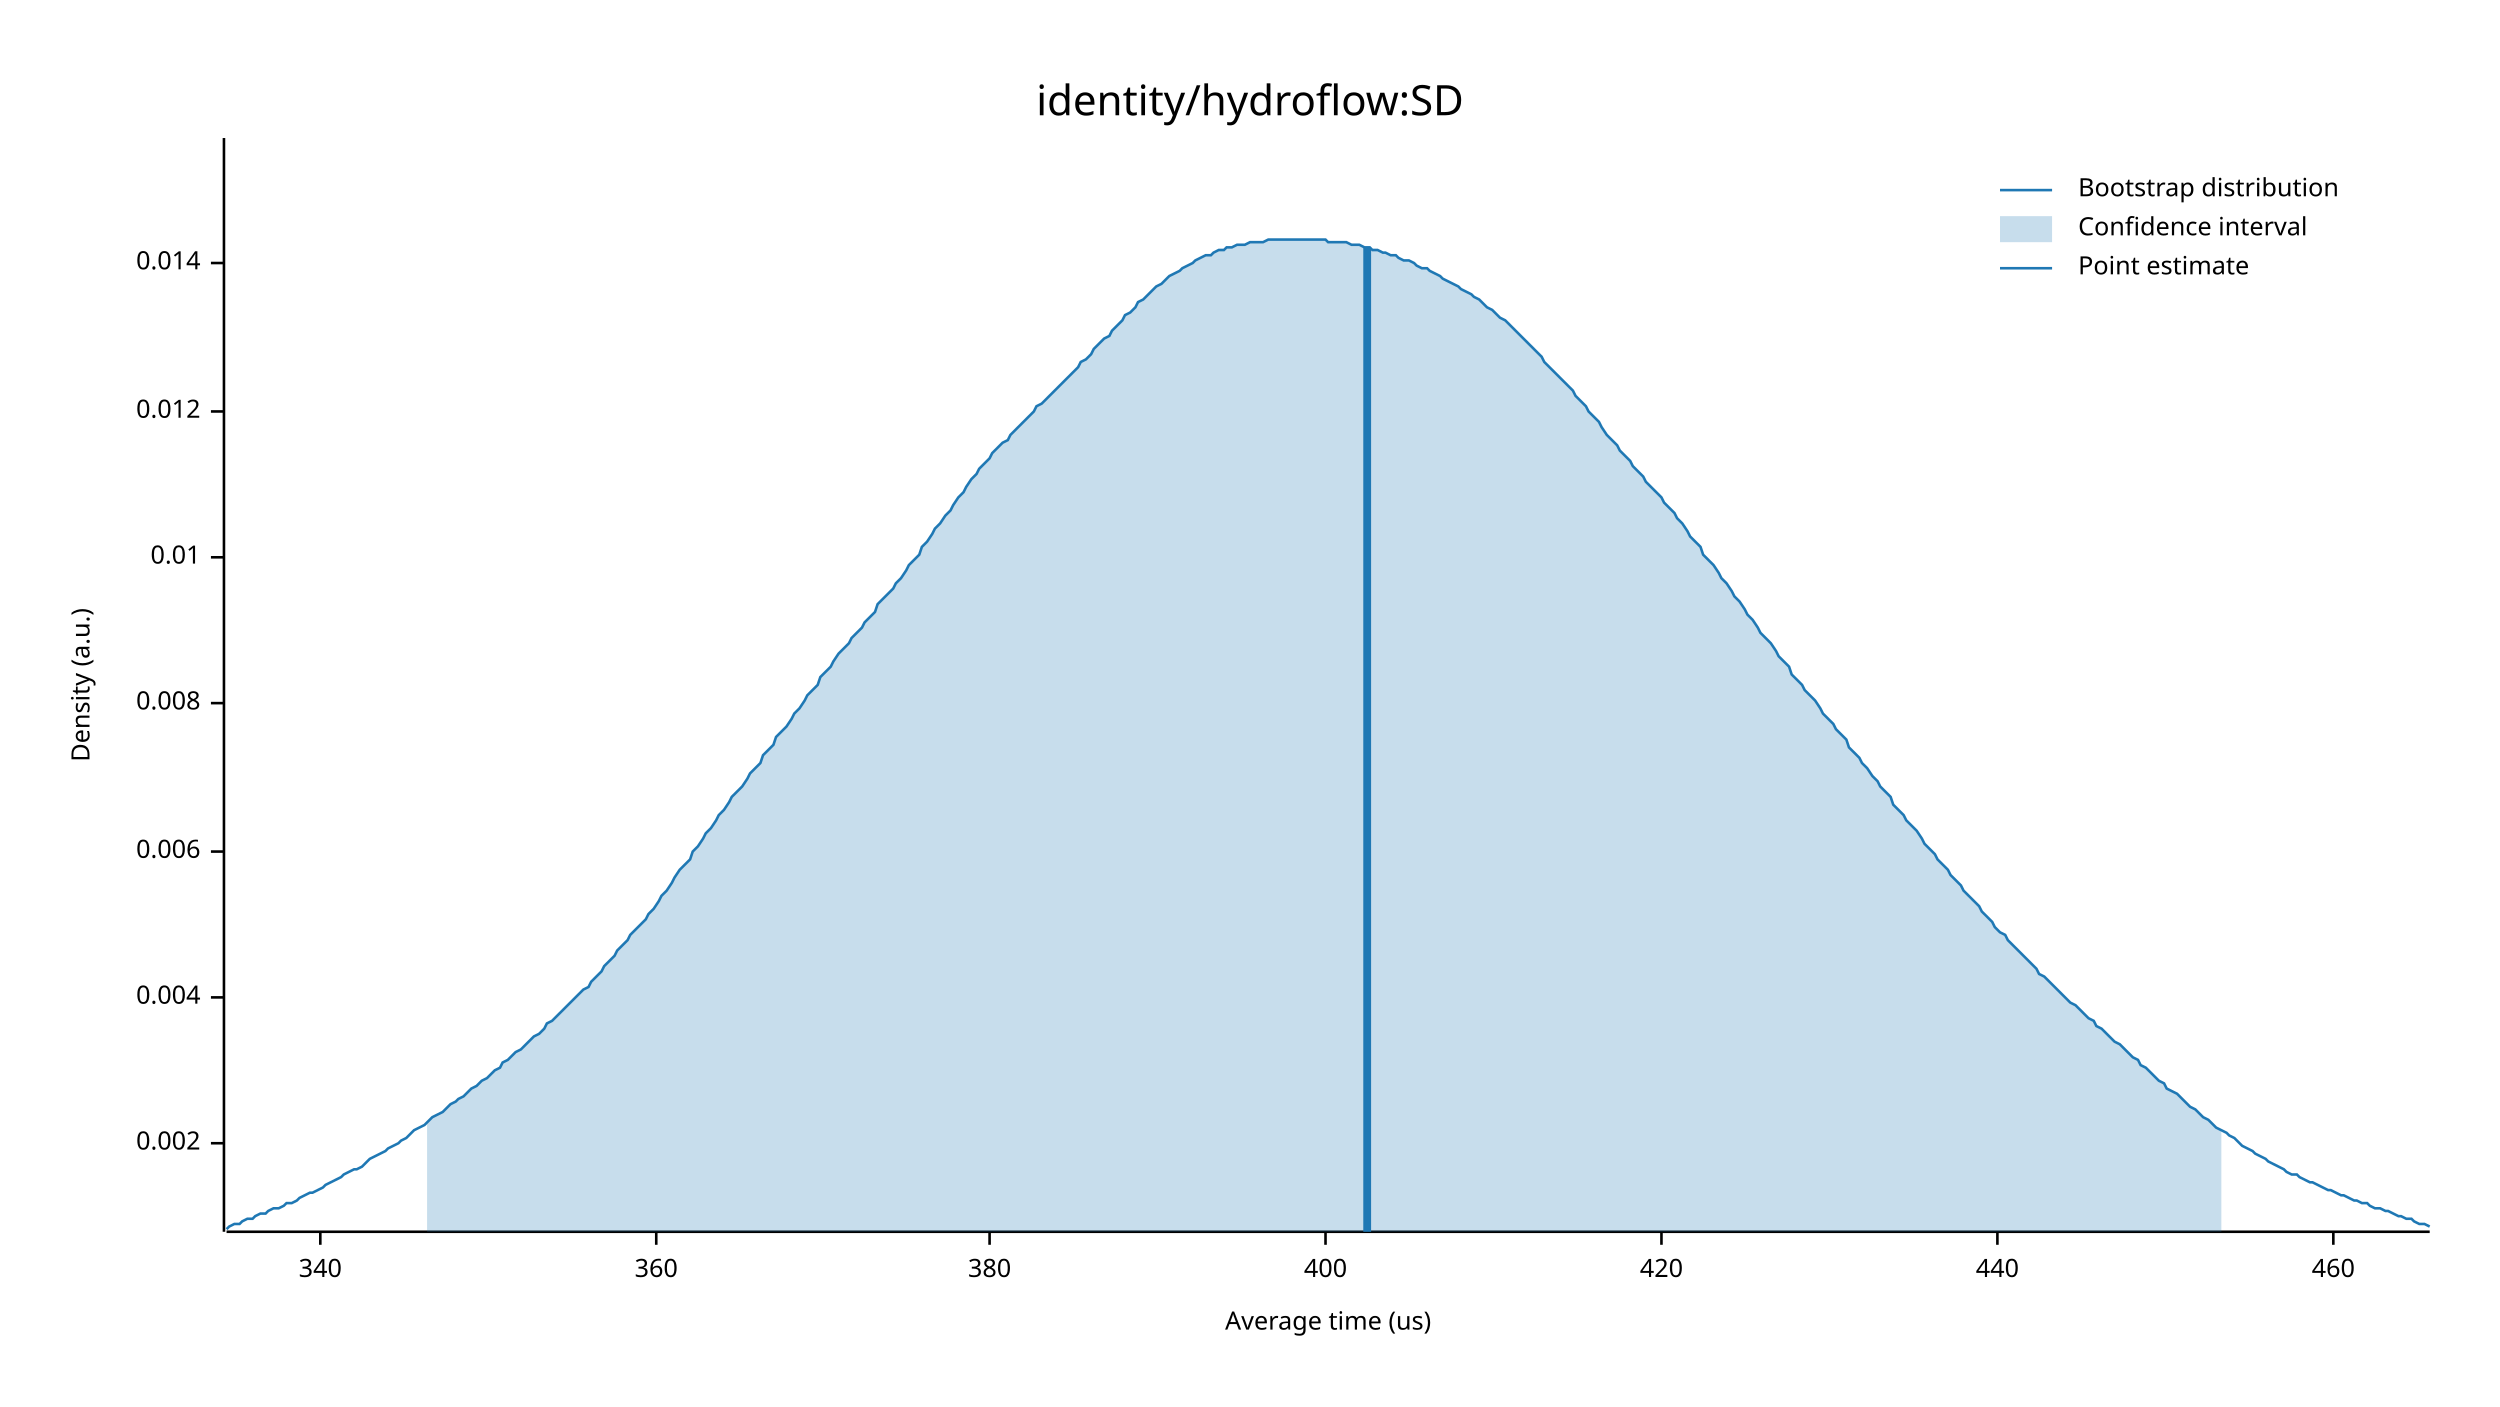
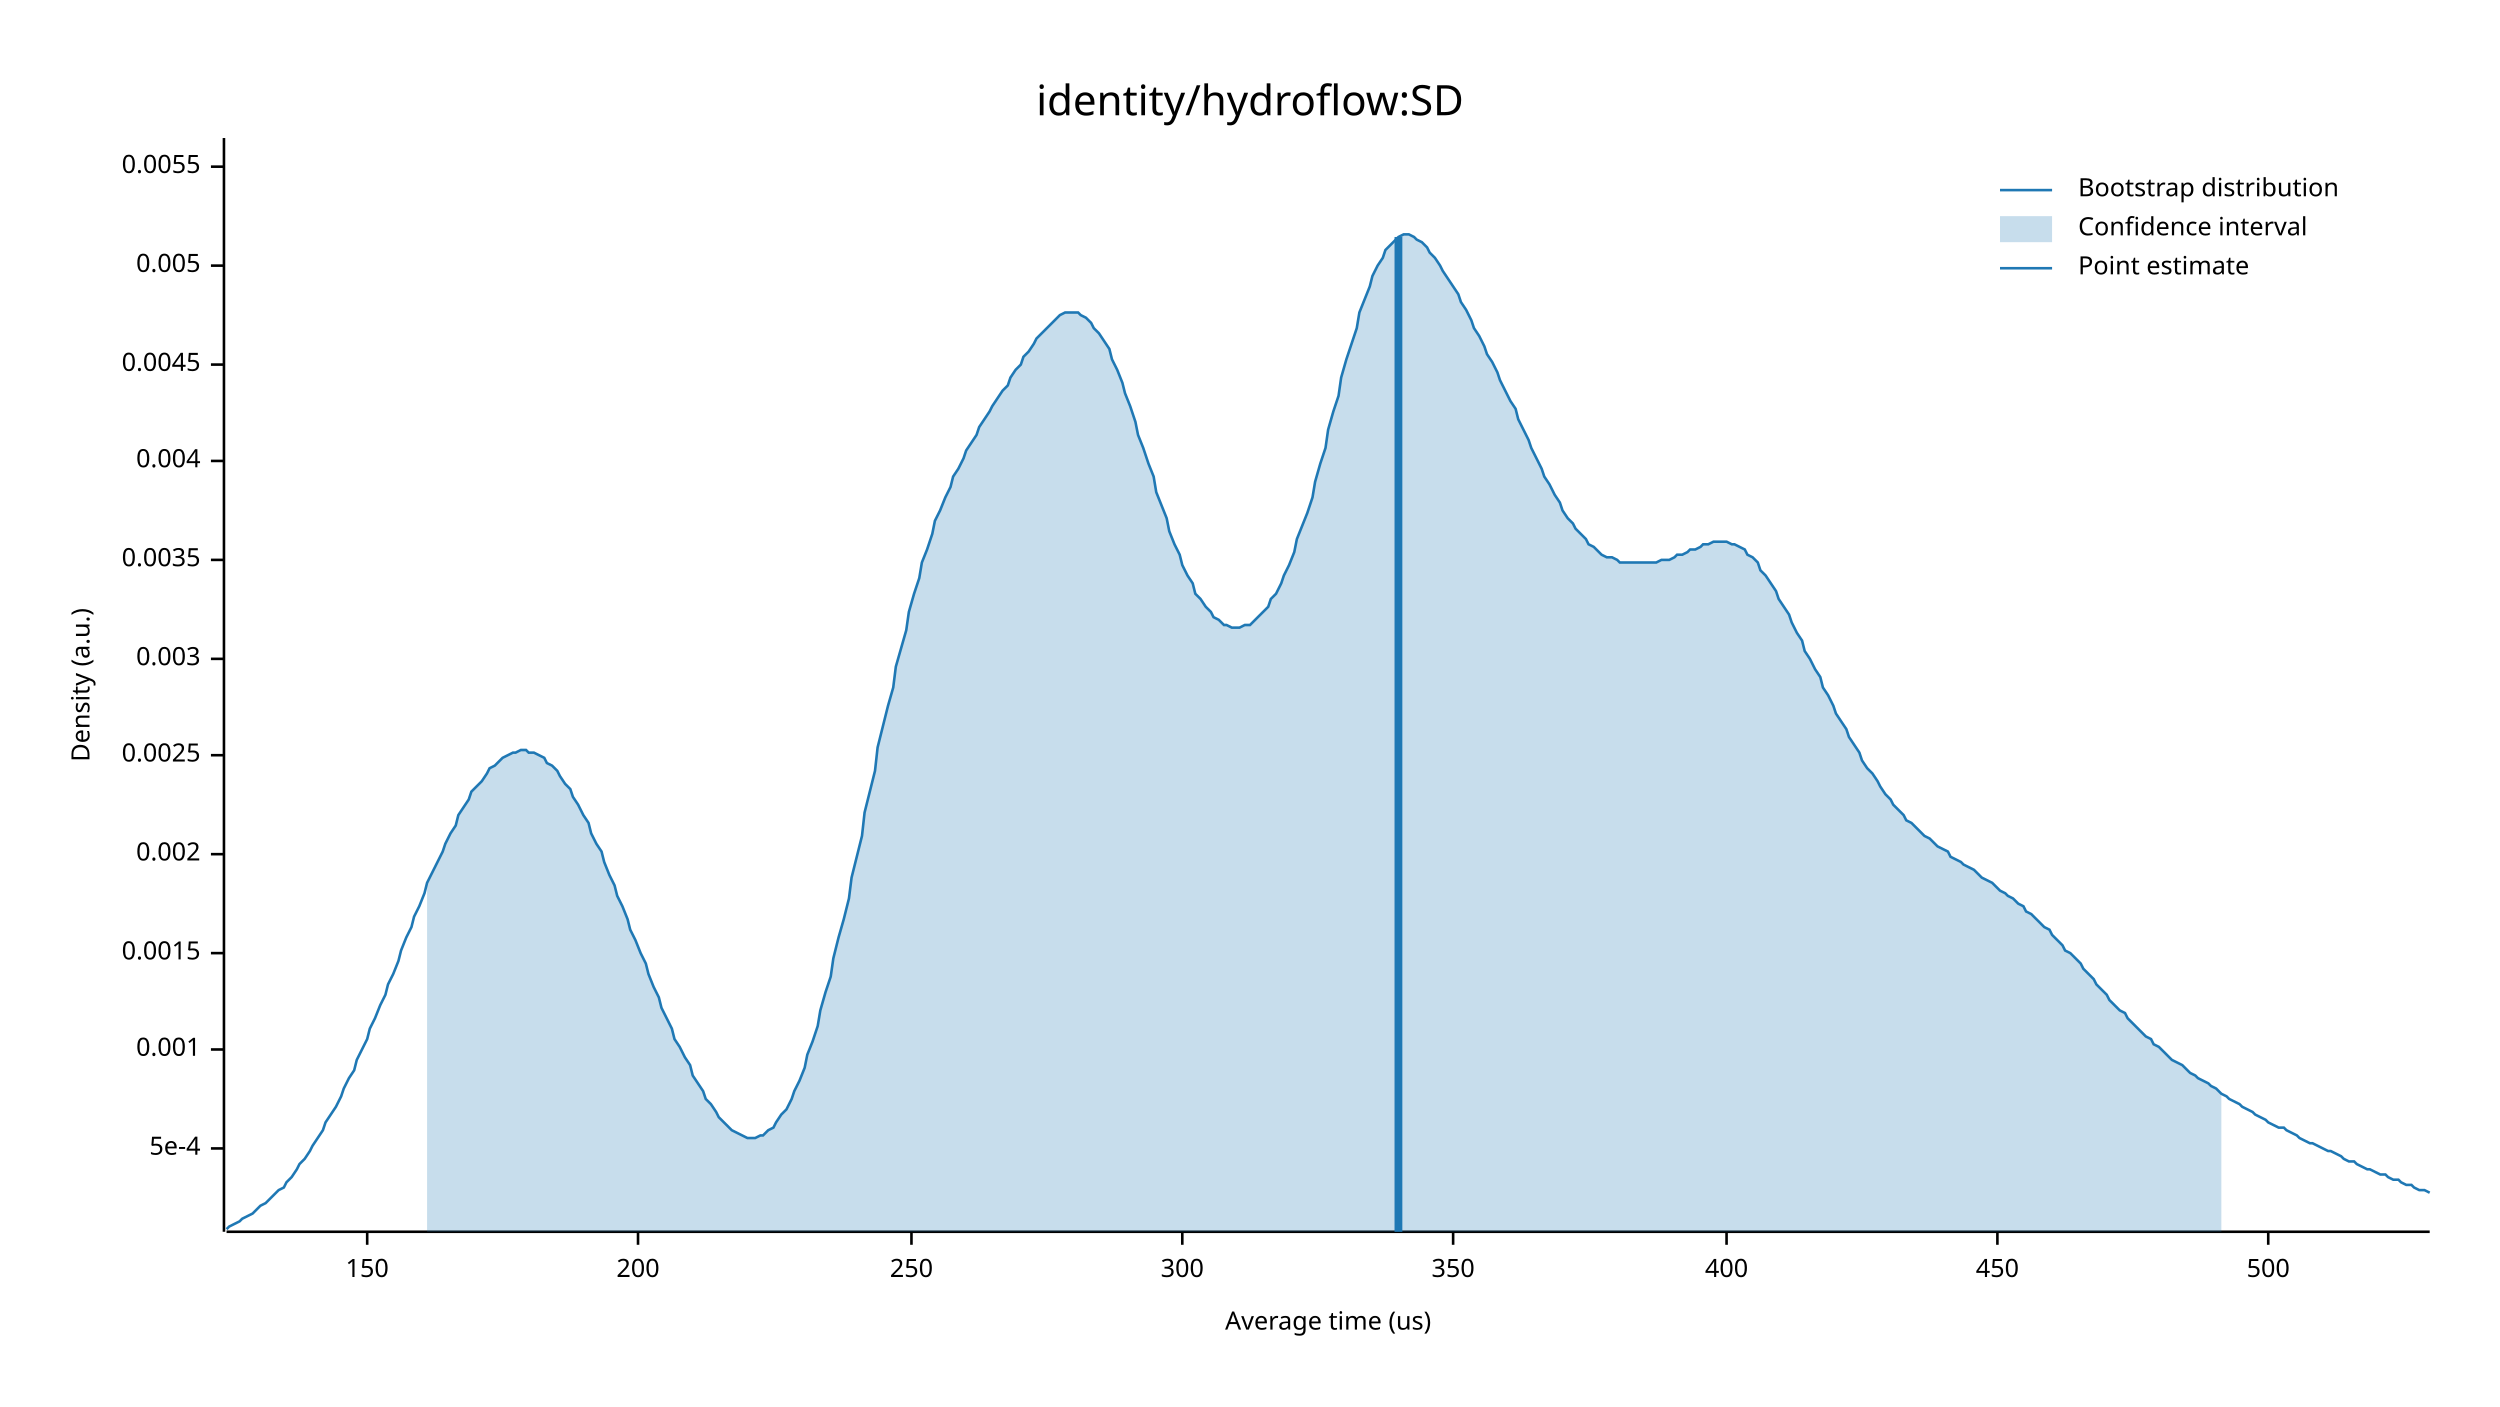
<svg xmlns="http://www.w3.org/2000/svg" width="960" height="540" viewBox="0 0 960 540">
  <text x="480" y="32" dy="0.76em" text-anchor="middle" font-family="sans-serif" font-size="16.129" opacity="1" fill="#000000">
identity/hydroflow:SD
</text>
  <text x="27" y="263" dy="0.76em" text-anchor="middle" font-family="sans-serif" font-size="9.677" opacity="1" fill="#000000" transform="rotate(270, 27, 263)">
Density (a.u.)
</text>
  <text x="510" y="513" dy="-0.5ex" text-anchor="middle" font-family="sans-serif" font-size="9.677" opacity="1" fill="#000000">
Average time (us)
</text>
  <polyline fill="none" opacity="1" stroke="#000000" stroke-width="1" points="86,53 86,473 " />
-   <text x="77" y="439" dy="0.5ex" text-anchor="end" font-family="sans-serif" font-size="9.677" opacity="1" fill="#000000">
+   <text x="77" y="441" dy="0.5ex" text-anchor="end" font-family="sans-serif" font-size="9.677" opacity="1" fill="#000000">
+ 5e-4
+ </text>
+   <polyline fill="none" opacity="1" stroke="#000000" stroke-width="1" points="81,441 86,441 " />
+   <text x="77" y="403" dy="0.5ex" text-anchor="end" font-family="sans-serif" font-size="9.677" opacity="1" fill="#000000">
+ 0.001
+ </text>
+   <polyline fill="none" opacity="1" stroke="#000000" stroke-width="1" points="81,403 86,403 " />
+   <text x="77" y="366" dy="0.5ex" text-anchor="end" font-family="sans-serif" font-size="9.677" opacity="1" fill="#000000">
+ 0.0015
+ </text>
+   <polyline fill="none" opacity="1" stroke="#000000" stroke-width="1" points="81,366 86,366 " />
+   <text x="77" y="328" dy="0.5ex" text-anchor="end" font-family="sans-serif" font-size="9.677" opacity="1" fill="#000000">
0.002
</text>
-   <polyline fill="none" opacity="1" stroke="#000000" stroke-width="1" points="81,439 86,439 " />
-   <text x="77" y="383" dy="0.5ex" text-anchor="end" font-family="sans-serif" font-size="9.677" opacity="1" fill="#000000">
+   <polyline fill="none" opacity="1" stroke="#000000" stroke-width="1" points="81,328 86,328 " />
+   <text x="77" y="290" dy="0.5ex" text-anchor="end" font-family="sans-serif" font-size="9.677" opacity="1" fill="#000000">
+ 0.0025
+ </text>
+   <polyline fill="none" opacity="1" stroke="#000000" stroke-width="1" points="81,290 86,290 " />
+   <text x="77" y="253" dy="0.5ex" text-anchor="end" font-family="sans-serif" font-size="9.677" opacity="1" fill="#000000">
+ 0.003
+ </text>
+   <polyline fill="none" opacity="1" stroke="#000000" stroke-width="1" points="81,253 86,253 " />
+   <text x="77" y="215" dy="0.5ex" text-anchor="end" font-family="sans-serif" font-size="9.677" opacity="1" fill="#000000">
+ 0.0035
+ </text>
+   <polyline fill="none" opacity="1" stroke="#000000" stroke-width="1" points="81,215 86,215 " />
+   <text x="77" y="177" dy="0.5ex" text-anchor="end" font-family="sans-serif" font-size="9.677" opacity="1" fill="#000000">
0.004
</text>
-   <polyline fill="none" opacity="1" stroke="#000000" stroke-width="1" points="81,383 86,383 " />
-   <text x="77" y="327" dy="0.5ex" text-anchor="end" font-family="sans-serif" font-size="9.677" opacity="1" fill="#000000">
- 0.006
+   <polyline fill="none" opacity="1" stroke="#000000" stroke-width="1" points="81,177 86,177 " />
+   <text x="77" y="140" dy="0.5ex" text-anchor="end" font-family="sans-serif" font-size="9.677" opacity="1" fill="#000000">
+ 0.0045
</text>
-   <polyline fill="none" opacity="1" stroke="#000000" stroke-width="1" points="81,327 86,327 " />
-   <text x="77" y="270" dy="0.5ex" text-anchor="end" font-family="sans-serif" font-size="9.677" opacity="1" fill="#000000">
- 0.008
+   <polyline fill="none" opacity="1" stroke="#000000" stroke-width="1" points="81,140 86,140 " />
+   <text x="77" y="102" dy="0.5ex" text-anchor="end" font-family="sans-serif" font-size="9.677" opacity="1" fill="#000000">
+ 0.005
</text>
-   <polyline fill="none" opacity="1" stroke="#000000" stroke-width="1" points="81,270 86,270 " />
-   <text x="77" y="214" dy="0.5ex" text-anchor="end" font-family="sans-serif" font-size="9.677" opacity="1" fill="#000000">
- 0.01
+   <polyline fill="none" opacity="1" stroke="#000000" stroke-width="1" points="81,102 86,102 " />
+   <text x="77" y="64" dy="0.5ex" text-anchor="end" font-family="sans-serif" font-size="9.677" opacity="1" fill="#000000">
+ 0.0055
</text>
-   <polyline fill="none" opacity="1" stroke="#000000" stroke-width="1" points="81,214 86,214 " />
-   <text x="77" y="158" dy="0.5ex" text-anchor="end" font-family="sans-serif" font-size="9.677" opacity="1" fill="#000000">
- 0.012
+   <polyline fill="none" opacity="1" stroke="#000000" stroke-width="1" points="81,64 86,64 " />
+   <polyline fill="none" opacity="1" stroke="#000000" stroke-width="1" points="87,473 933,473 " />
+   <text x="141" y="483" dy="0.76em" text-anchor="middle" font-family="sans-serif" font-size="9.677" opacity="1" fill="#000000">
+ 150
</text>
-   <polyline fill="none" opacity="1" stroke="#000000" stroke-width="1" points="81,158 86,158 " />
-   <text x="77" y="101" dy="0.5ex" text-anchor="end" font-family="sans-serif" font-size="9.677" opacity="1" fill="#000000">
- 0.014
+   <polyline fill="none" opacity="1" stroke="#000000" stroke-width="1" points="141,473 141,478 " />
+   <text x="245" y="483" dy="0.76em" text-anchor="middle" font-family="sans-serif" font-size="9.677" opacity="1" fill="#000000">
+ 200
</text>
-   <polyline fill="none" opacity="1" stroke="#000000" stroke-width="1" points="81,101 86,101 " />
-   <polyline fill="none" opacity="1" stroke="#000000" stroke-width="1" points="87,473 933,473 " />
-   <text x="123" y="483" dy="0.76em" text-anchor="middle" font-family="sans-serif" font-size="9.677" opacity="1" fill="#000000">
- 340
+   <polyline fill="none" opacity="1" stroke="#000000" stroke-width="1" points="245,473 245,478 " />
+   <text x="350" y="483" dy="0.76em" text-anchor="middle" font-family="sans-serif" font-size="9.677" opacity="1" fill="#000000">
+ 250
</text>
-   <polyline fill="none" opacity="1" stroke="#000000" stroke-width="1" points="123,473 123,478 " />
-   <text x="252" y="483" dy="0.76em" text-anchor="middle" font-family="sans-serif" font-size="9.677" opacity="1" fill="#000000">
- 360
+   <polyline fill="none" opacity="1" stroke="#000000" stroke-width="1" points="350,473 350,478 " />
+   <text x="454" y="483" dy="0.76em" text-anchor="middle" font-family="sans-serif" font-size="9.677" opacity="1" fill="#000000">
+ 300
</text>
-   <polyline fill="none" opacity="1" stroke="#000000" stroke-width="1" points="252,473 252,478 " />
-   <text x="380" y="483" dy="0.76em" text-anchor="middle" font-family="sans-serif" font-size="9.677" opacity="1" fill="#000000">
- 380
+   <polyline fill="none" opacity="1" stroke="#000000" stroke-width="1" points="454,473 454,478 " />
+   <text x="558" y="483" dy="0.76em" text-anchor="middle" font-family="sans-serif" font-size="9.677" opacity="1" fill="#000000">
+ 350
</text>
-   <polyline fill="none" opacity="1" stroke="#000000" stroke-width="1" points="380,473 380,478 " />
-   <text x="509" y="483" dy="0.76em" text-anchor="middle" font-family="sans-serif" font-size="9.677" opacity="1" fill="#000000">
+   <polyline fill="none" opacity="1" stroke="#000000" stroke-width="1" points="558,473 558,478 " />
+   <text x="663" y="483" dy="0.76em" text-anchor="middle" font-family="sans-serif" font-size="9.677" opacity="1" fill="#000000">
400
</text>
-   <polyline fill="none" opacity="1" stroke="#000000" stroke-width="1" points="509,473 509,478 " />
-   <text x="638" y="483" dy="0.76em" text-anchor="middle" font-family="sans-serif" font-size="9.677" opacity="1" fill="#000000">
- 420
- </text>
-   <polyline fill="none" opacity="1" stroke="#000000" stroke-width="1" points="638,473 638,478 " />
+   <polyline fill="none" opacity="1" stroke="#000000" stroke-width="1" points="663,473 663,478 " />
  <text x="767" y="483" dy="0.76em" text-anchor="middle" font-family="sans-serif" font-size="9.677" opacity="1" fill="#000000">
- 440
+ 450
</text>
  <polyline fill="none" opacity="1" stroke="#000000" stroke-width="1" points="767,473 767,478 " />
-   <text x="896" y="483" dy="0.76em" text-anchor="middle" font-family="sans-serif" font-size="9.677" opacity="1" fill="#000000">
- 460
+   <text x="871" y="483" dy="0.76em" text-anchor="middle" font-family="sans-serif" font-size="9.677" opacity="1" fill="#000000">
+ 500
</text>
-   <polyline fill="none" opacity="1" stroke="#000000" stroke-width="1" points="896,473 896,478 " />
-   <polyline fill="none" opacity="1" stroke="#1F78B4" stroke-width="1" points="87,472 88,471 90,470 92,470 93,469 95,468 97,468 98,467 100,466 102,466 103,465 105,464 107,464 109,463 110,462 112,462 114,461 115,460 117,459 119,458 120,458 122,457 124,456 125,455 127,454 129,453 131,452 132,451 134,450 136,449 137,449 139,448 141,446 142,445 144,444 146,443 148,442 149,441 151,440 153,439 154,438 156,437 158,435 159,434 161,433 163,432 164,431 166,429 168,428 170,427 171,426 173,424 175,423 176,422 178,421 180,419 181,418 183,417 185,415 187,414 188,413 190,411 192,410 193,408 195,407 197,405 198,404 200,403 202,401 203,400 205,398 207,397 209,395 210,393 212,392 214,390 215,389 217,387 219,385 220,384 222,382 224,380 226,379 227,377 229,375 231,373 232,371 234,369 236,367 237,365 239,363 241,361 242,359 244,357 246,355 248,353 249,351 251,349 253,346 254,344 256,342 258,339 259,337 261,334 263,332 265,330 266,327 268,325 270,322 271,320 273,318 275,315 276,313 278,311 280,308 281,306 283,304 285,302 287,299 288,297 290,295 292,293 293,290 295,288 297,286 298,283 300,281 302,279 304,276 305,274 307,272 309,269 310,267 312,265 314,263 315,260 317,258 319,256 320,254 322,251 324,249 326,247 327,245 329,243 331,241 332,239 334,237 336,235 337,232 339,230 341,228 343,226 344,224 346,222 348,219 349,217 351,215 353,213 354,210 356,208 358,205 359,203 361,201 363,198 365,196 366,194 368,191 370,189 371,187 373,184 375,182 376,180 378,178 380,176 381,174 383,172 385,170 387,169 388,167 390,165 392,163 393,162 395,160 397,158 398,156 400,155 402,153 404,151 405,150 407,148 409,146 410,145 412,143 414,141 415,139 417,138 419,136 420,134 422,132 424,130 426,129 427,127 429,125 431,123 432,121 434,120 436,118 437,116 439,115 441,113 443,111 444,110 446,109 448,107 449,106 451,105 453,104 454,103 456,102 458,101 459,100 461,99 463,98 465,98 466,97 468,96 470,96 471,95 473,95 475,94 476,94 478,94 480,93 482,93 483,93 485,93 487,92 488,92 490,92 492,92 493,92 495,92 497,92 498,92 500,92 502,92 504,92 505,92 507,92 509,92 510,93 512,93 514,93 515,93 517,93 519,94 521,94 522,94 524,95 526,95 527,96 529,96 531,97 532,97 534,98 536,98 537,99 539,100 541,100 543,101 544,102 546,103 548,103 549,104 551,105 553,106 554,107 556,108 558,109 560,110 561,111 563,112 565,113 566,114 568,115 570,117 571,118 573,119 575,121 576,122 578,123 580,125 582,127 583,128 585,130 587,132 588,133 590,135 592,137 593,139 595,141 597,143 599,145 600,146 602,148 604,150 605,152 607,154 609,156 610,158 612,160 614,162 615,164 617,167 619,169 621,171 622,173 624,175 626,177 627,179 629,181 631,183 632,185 634,187 636,189 638,191 639,193 641,195 643,197 644,199 646,201 648,204 649,206 651,208 653,210 654,213 656,215 658,217 660,220 661,222 663,224 665,227 666,229 668,231 670,234 671,236 673,238 675,241 676,243 678,245 680,247 682,250 683,252 685,254 687,256 688,259 690,261 692,263 693,265 695,267 697,269 699,272 700,274 702,276 704,278 705,280 707,282 709,284 710,287 712,289 714,291 715,293 717,295 719,298 721,300 722,302 724,304 726,306 727,309 729,311 731,313 732,315 734,317 736,319 738,322 739,324 741,326 743,328 744,330 746,332 748,334 749,336 751,338 753,340 754,342 756,344 758,346 760,348 761,350 763,352 765,354 766,356 768,358 770,359 771,361 773,363 775,365 777,367 778,368 780,370 782,372 783,374 785,375 787,377 788,378 790,380 792,382 793,383 795,385 797,386 799,388 800,389 802,391 804,392 805,394 807,395 809,397 810,398 812,400 814,401 816,403 817,404 819,406 821,407 822,409 824,410 826,412 827,413 829,415 831,416 832,418 834,419 836,420 838,422 839,423 841,425 843,426 844,427 846,429 848,430 849,431 851,433 853,434 855,435 856,436 858,437 860,439 861,440 863,441 865,442 866,443 868,444 870,445 871,446 873,447 875,448 877,449 878,450 880,451 882,451 883,452 885,453 887,454 888,454 890,455 892,456 894,457 895,457 897,458 899,459 900,459 902,460 904,461 905,461 907,462 909,462 910,463 912,464 914,464 916,465 917,465 919,466 921,467 922,467 924,468 926,468 927,469 929,470 931,470 933,471 " />
-   <polygon opacity="0.25" fill="#1F78B4" points="164,431 166,429 168,428 170,427 171,426 173,424 175,423 176,422 178,421 180,419 181,418 183,417 185,415 187,414 188,413 190,411 192,410 193,408 195,407 197,405 198,404 200,403 202,401 203,400 205,398 207,397 209,395 210,393 212,392 214,390 215,389 217,387 219,385 220,384 222,382 224,380 226,379 227,377 229,375 231,373 232,371 234,369 236,367 237,365 239,363 241,361 242,359 244,357 246,355 248,353 249,351 251,349 253,346 254,344 256,342 258,339 259,337 261,334 263,332 265,330 266,327 268,325 270,322 271,320 273,318 275,315 276,313 278,311 280,308 281,306 283,304 285,302 287,299 288,297 290,295 292,293 293,290 295,288 297,286 298,283 300,281 302,279 304,276 305,274 307,272 309,269 310,267 312,265 314,263 315,260 317,258 319,256 320,254 322,251 324,249 326,247 327,245 329,243 331,241 332,239 334,237 336,235 337,232 339,230 341,228 343,226 344,224 346,222 348,219 349,217 351,215 353,213 354,210 356,208 358,205 359,203 361,201 363,198 365,196 366,194 368,191 370,189 371,187 373,184 375,182 376,180 378,178 380,176 381,174 383,172 385,170 387,169 388,167 390,165 392,163 393,162 395,160 397,158 398,156 400,155 402,153 404,151 405,150 407,148 409,146 410,145 412,143 414,141 415,139 417,138 419,136 420,134 422,132 424,130 426,129 427,127 429,125 431,123 432,121 434,120 436,118 437,116 439,115 441,113 443,111 444,110 446,109 448,107 449,106 451,105 453,104 454,103 456,102 458,101 459,100 461,99 463,98 465,98 466,97 468,96 470,96 471,95 473,95 475,94 476,94 478,94 480,93 482,93 483,93 485,93 487,92 488,92 490,92 492,92 493,92 495,92 497,92 498,92 500,92 502,92 504,92 505,92 507,92 509,92 510,93 512,93 514,93 515,93 517,93 519,94 521,94 522,94 524,95 526,95 527,96 529,96 531,97 532,97 534,98 536,98 537,99 539,100 541,100 543,101 544,102 546,103 548,103 549,104 551,105 553,106 554,107 556,108 558,109 560,110 561,111 563,112 565,113 566,114 568,115 570,117 571,118 573,119 575,121 576,122 578,123 580,125 582,127 583,128 585,130 587,132 588,133 590,135 592,137 593,139 595,141 597,143 599,145 600,146 602,148 604,150 605,152 607,154 609,156 610,158 612,160 614,162 615,164 617,167 619,169 621,171 622,173 624,175 626,177 627,179 629,181 631,183 632,185 634,187 636,189 638,191 639,193 641,195 643,197 644,199 646,201 648,204 649,206 651,208 653,210 654,213 656,215 658,217 660,220 661,222 663,224 665,227 666,229 668,231 670,234 671,236 673,238 675,241 676,243 678,245 680,247 682,250 683,252 685,254 687,256 688,259 690,261 692,263 693,265 695,267 697,269 699,272 700,274 702,276 704,278 705,280 707,282 709,284 710,287 712,289 714,291 715,293 717,295 719,298 721,300 722,302 724,304 726,306 727,309 729,311 731,313 732,315 734,317 736,319 738,322 739,324 741,326 743,328 744,330 746,332 748,334 749,336 751,338 753,340 754,342 756,344 758,346 760,348 761,350 763,352 765,354 766,356 768,358 770,359 771,361 773,363 775,365 777,367 778,368 780,370 782,372 783,374 785,375 787,377 788,378 790,380 792,382 793,383 795,385 797,386 799,388 800,389 802,391 804,392 805,394 807,395 809,397 810,398 812,400 814,401 816,403 817,404 819,406 821,407 822,409 824,410 826,412 827,413 829,415 831,416 832,418 834,419 836,420 838,422 839,423 841,425 843,426 844,427 846,429 848,430 849,431 851,433 853,434 853,473 164,473 " />
-   <polyline fill="none" opacity="1" stroke="#1F78B4" stroke-width="3" points="525,473 525,95 " />
+   <polyline fill="none" opacity="1" stroke="#000000" stroke-width="1" points="871,473 871,478 " />
+   <polyline fill="none" opacity="1" stroke="#1F78B4" stroke-width="1" points="87,472 88,471 90,470 92,469 93,468 95,467 97,466 98,465 100,463 102,462 103,461 105,459 107,457 109,456 110,454 112,452 114,449 115,447 117,445 119,442 120,440 122,437 124,434 125,431 127,428 129,425 131,421 132,418 134,414 136,411 137,407 139,403 141,399 142,395 144,391 146,386 148,382 149,378 151,374 153,369 154,365 156,360 158,356 159,352 161,348 163,343 164,339 166,335 168,331 170,327 171,324 173,320 175,317 176,313 178,310 180,307 181,304 183,302 185,300 187,297 188,295 190,294 192,292 193,291 195,290 197,289 198,289 200,288 202,288 203,289 205,289 207,290 209,291 210,293 212,294 214,296 215,298 217,301 219,303 220,306 222,309 224,313 226,316 227,320 229,324 231,327 232,331 234,336 236,340 237,344 239,348 241,353 242,357 244,361 246,366 248,370 249,374 251,379 253,383 254,387 256,391 258,395 259,399 261,402 263,406 265,409 266,413 268,416 270,419 271,422 273,424 275,427 276,429 278,431 280,433 281,434 283,435 285,436 287,437 288,437 290,437 292,436 293,436 295,434 297,433 298,431 300,428 302,426 304,422 305,419 307,415 309,410 310,405 312,400 314,394 315,388 317,381 319,375 320,368 322,360 324,353 326,345 327,337 329,329 331,321 332,312 334,304 336,296 337,287 339,279 341,271 343,264 344,256 346,249 348,242 349,235 351,228 353,222 354,216 356,211 358,205 359,200 361,196 363,191 365,187 366,183 368,180 370,176 371,173 373,170 375,167 376,164 378,161 380,158 381,156 383,153 385,150 387,148 388,145 390,142 392,140 393,137 395,135 397,132 398,130 400,128 402,126 404,124 405,123 407,121 409,120 410,120 412,120 414,120 415,121 417,122 419,124 420,126 422,128 424,131 426,134 427,138 429,142 431,147 432,151 434,156 436,162 437,167 439,172 441,178 443,183 444,189 446,194 448,199 449,204 451,209 453,213 454,217 456,221 458,224 459,228 461,230 463,233 465,235 466,237 468,238 470,240 471,240 473,241 475,241 476,241 478,240 480,240 482,238 483,237 485,235 487,233 488,230 490,228 492,224 493,221 495,217 497,212 498,207 500,202 502,197 504,191 505,185 507,178 509,172 510,165 512,158 514,152 515,145 517,138 519,132 521,126 522,120 524,115 526,110 527,106 529,102 531,99 532,96 534,94 536,92 537,91 539,90 541,90 543,91 544,92 546,93 548,95 549,97 551,99 553,102 554,104 556,107 558,110 560,113 561,116 563,119 565,123 566,126 568,129 570,133 571,136 573,139 575,143 576,146 578,150 580,154 582,157 583,161 585,165 587,169 588,172 590,176 592,180 593,183 595,186 597,190 599,193 600,196 602,199 604,201 605,203 607,205 609,207 610,209 612,210 614,212 615,213 617,214 619,214 621,215 622,216 624,216 626,216 627,216 629,216 631,216 632,216 634,216 636,216 638,215 639,215 641,215 643,214 644,213 646,213 648,212 649,211 651,211 653,210 654,209 656,209 658,208 660,208 661,208 663,208 665,209 666,209 668,210 670,211 671,213 673,214 675,216 676,219 678,221 680,224 682,227 683,230 685,233 687,236 688,239 690,243 692,246 693,250 695,253 697,257 699,260 700,264 702,267 704,271 705,274 707,277 709,280 710,283 712,286 714,289 715,292 717,295 719,297 721,300 722,302 724,305 726,307 727,309 729,311 731,313 732,315 734,316 736,318 738,320 739,321 741,322 743,324 744,325 746,326 748,327 749,329 751,330 753,331 754,332 756,333 758,334 760,336 761,337 763,338 765,339 766,340 768,342 770,343 771,344 773,345 775,347 777,348 778,350 780,351 782,353 783,354 785,356 787,357 788,359 790,361 792,363 793,365 795,366 797,368 799,370 800,372 802,374 804,376 805,378 807,380 809,382 810,384 812,386 814,388 816,389 817,391 819,393 821,395 822,396 824,398 826,399 827,401 829,402 831,404 832,405 834,407 836,408 838,409 839,410 841,412 843,413 844,414 846,415 848,416 849,417 851,418 853,420 855,421 856,422 858,423 860,424 861,425 863,426 865,427 866,428 868,429 870,430 871,431 873,432 875,433 877,433 878,434 880,435 882,436 883,437 885,438 887,439 888,439 890,440 892,441 894,442 895,442 897,443 899,444 900,445 902,446 904,446 905,447 907,448 909,449 910,449 912,450 914,451 916,451 917,452 919,453 921,453 922,454 924,455 926,455 927,456 929,457 931,457 933,458 " />
+   <polygon opacity="0.25" fill="#1F78B4" points="164,339 166,335 168,331 170,327 171,324 173,320 175,317 176,313 178,310 180,307 181,304 183,302 185,300 187,297 188,295 190,294 192,292 193,291 195,290 197,289 198,289 200,288 202,288 203,289 205,289 207,290 209,291 210,293 212,294 214,296 215,298 217,301 219,303 220,306 222,309 224,313 226,316 227,320 229,324 231,327 232,331 234,336 236,340 237,344 239,348 241,353 242,357 244,361 246,366 248,370 249,374 251,379 253,383 254,387 256,391 258,395 259,399 261,402 263,406 265,409 266,413 268,416 270,419 271,422 273,424 275,427 276,429 278,431 280,433 281,434 283,435 285,436 287,437 288,437 290,437 292,436 293,436 295,434 297,433 298,431 300,428 302,426 304,422 305,419 307,415 309,410 310,405 312,400 314,394 315,388 317,381 319,375 320,368 322,360 324,353 326,345 327,337 329,329 331,321 332,312 334,304 336,296 337,287 339,279 341,271 343,264 344,256 346,249 348,242 349,235 351,228 353,222 354,216 356,211 358,205 359,200 361,196 363,191 365,187 366,183 368,180 370,176 371,173 373,170 375,167 376,164 378,161 380,158 381,156 383,153 385,150 387,148 388,145 390,142 392,140 393,137 395,135 397,132 398,130 400,128 402,126 404,124 405,123 407,121 409,120 410,120 412,120 414,120 415,121 417,122 419,124 420,126 422,128 424,131 426,134 427,138 429,142 431,147 432,151 434,156 436,162 437,167 439,172 441,178 443,183 444,189 446,194 448,199 449,204 451,209 453,213 454,217 456,221 458,224 459,228 461,230 463,233 465,235 466,237 468,238 470,240 471,240 473,241 475,241 476,241 478,240 480,240 482,238 483,237 485,235 487,233 488,230 490,228 492,224 493,221 495,217 497,212 498,207 500,202 502,197 504,191 505,185 507,178 509,172 510,165 512,158 514,152 515,145 517,138 519,132 521,126 522,120 524,115 526,110 527,106 529,102 531,99 532,96 534,94 536,92 537,91 539,90 541,90 543,91 544,92 546,93 548,95 549,97 551,99 553,102 554,104 556,107 558,110 560,113 561,116 563,119 565,123 566,126 568,129 570,133 571,136 573,139 575,143 576,146 578,150 580,154 582,157 583,161 585,165 587,169 588,172 590,176 592,180 593,183 595,186 597,190 599,193 600,196 602,199 604,201 605,203 607,205 609,207 610,209 612,210 614,212 615,213 617,214 619,214 621,215 622,216 624,216 626,216 627,216 629,216 631,216 632,216 634,216 636,216 638,215 639,215 641,215 643,214 644,213 646,213 648,212 649,211 651,211 653,210 654,209 656,209 658,208 660,208 661,208 663,208 665,209 666,209 668,210 670,211 671,213 673,214 675,216 676,219 678,221 680,224 682,227 683,230 685,233 687,236 688,239 690,243 692,246 693,250 695,253 697,257 699,260 700,264 702,267 704,271 705,274 707,277 709,280 710,283 712,286 714,289 715,292 717,295 719,297 721,300 722,302 724,305 726,307 727,309 729,311 731,313 732,315 734,316 736,318 738,320 739,321 741,322 743,324 744,325 746,326 748,327 749,329 751,330 753,331 754,332 756,333 758,334 760,336 761,337 763,338 765,339 766,340 768,342 770,343 771,344 773,345 775,347 777,348 778,350 780,351 782,353 783,354 785,356 787,357 788,359 790,361 792,363 793,365 795,366 797,368 799,370 800,372 802,374 804,376 805,378 807,380 809,382 810,384 812,386 814,388 816,389 817,391 819,393 821,395 822,396 824,398 826,399 827,401 829,402 831,404 832,405 834,407 836,408 838,409 839,410 841,412 843,413 844,414 846,415 848,416 849,417 851,418 853,420 853,473 164,473 " />
+   <polyline fill="none" opacity="1" stroke="#1F78B4" stroke-width="3" points="537,473 537,91 " />
  <text x="798" y="68" dy="0.76em" text-anchor="start" font-family="sans-serif" font-size="9.677" opacity="1" fill="#000000">
Bootstrap distribution
</text>
  <text x="798" y="83" dy="0.76em" text-anchor="start" font-family="sans-serif" font-size="9.677" opacity="1" fill="#000000">
Confidence interval
</text>
  <text x="798" y="98" dy="0.76em" text-anchor="start" font-family="sans-serif" font-size="9.677" opacity="1" fill="#000000">
Point estimate
</text>
  <polyline fill="none" opacity="1" stroke="#1F78B4" stroke-width="1" points="768,73 788,73 " />
  <rect x="768" y="83" width="20" height="10" opacity="0.25" fill="#1F78B4" stroke="none" />
  <polyline fill="none" opacity="1" stroke="#1F78B4" stroke-width="1" points="768,103 788,103 " />
</svg>
